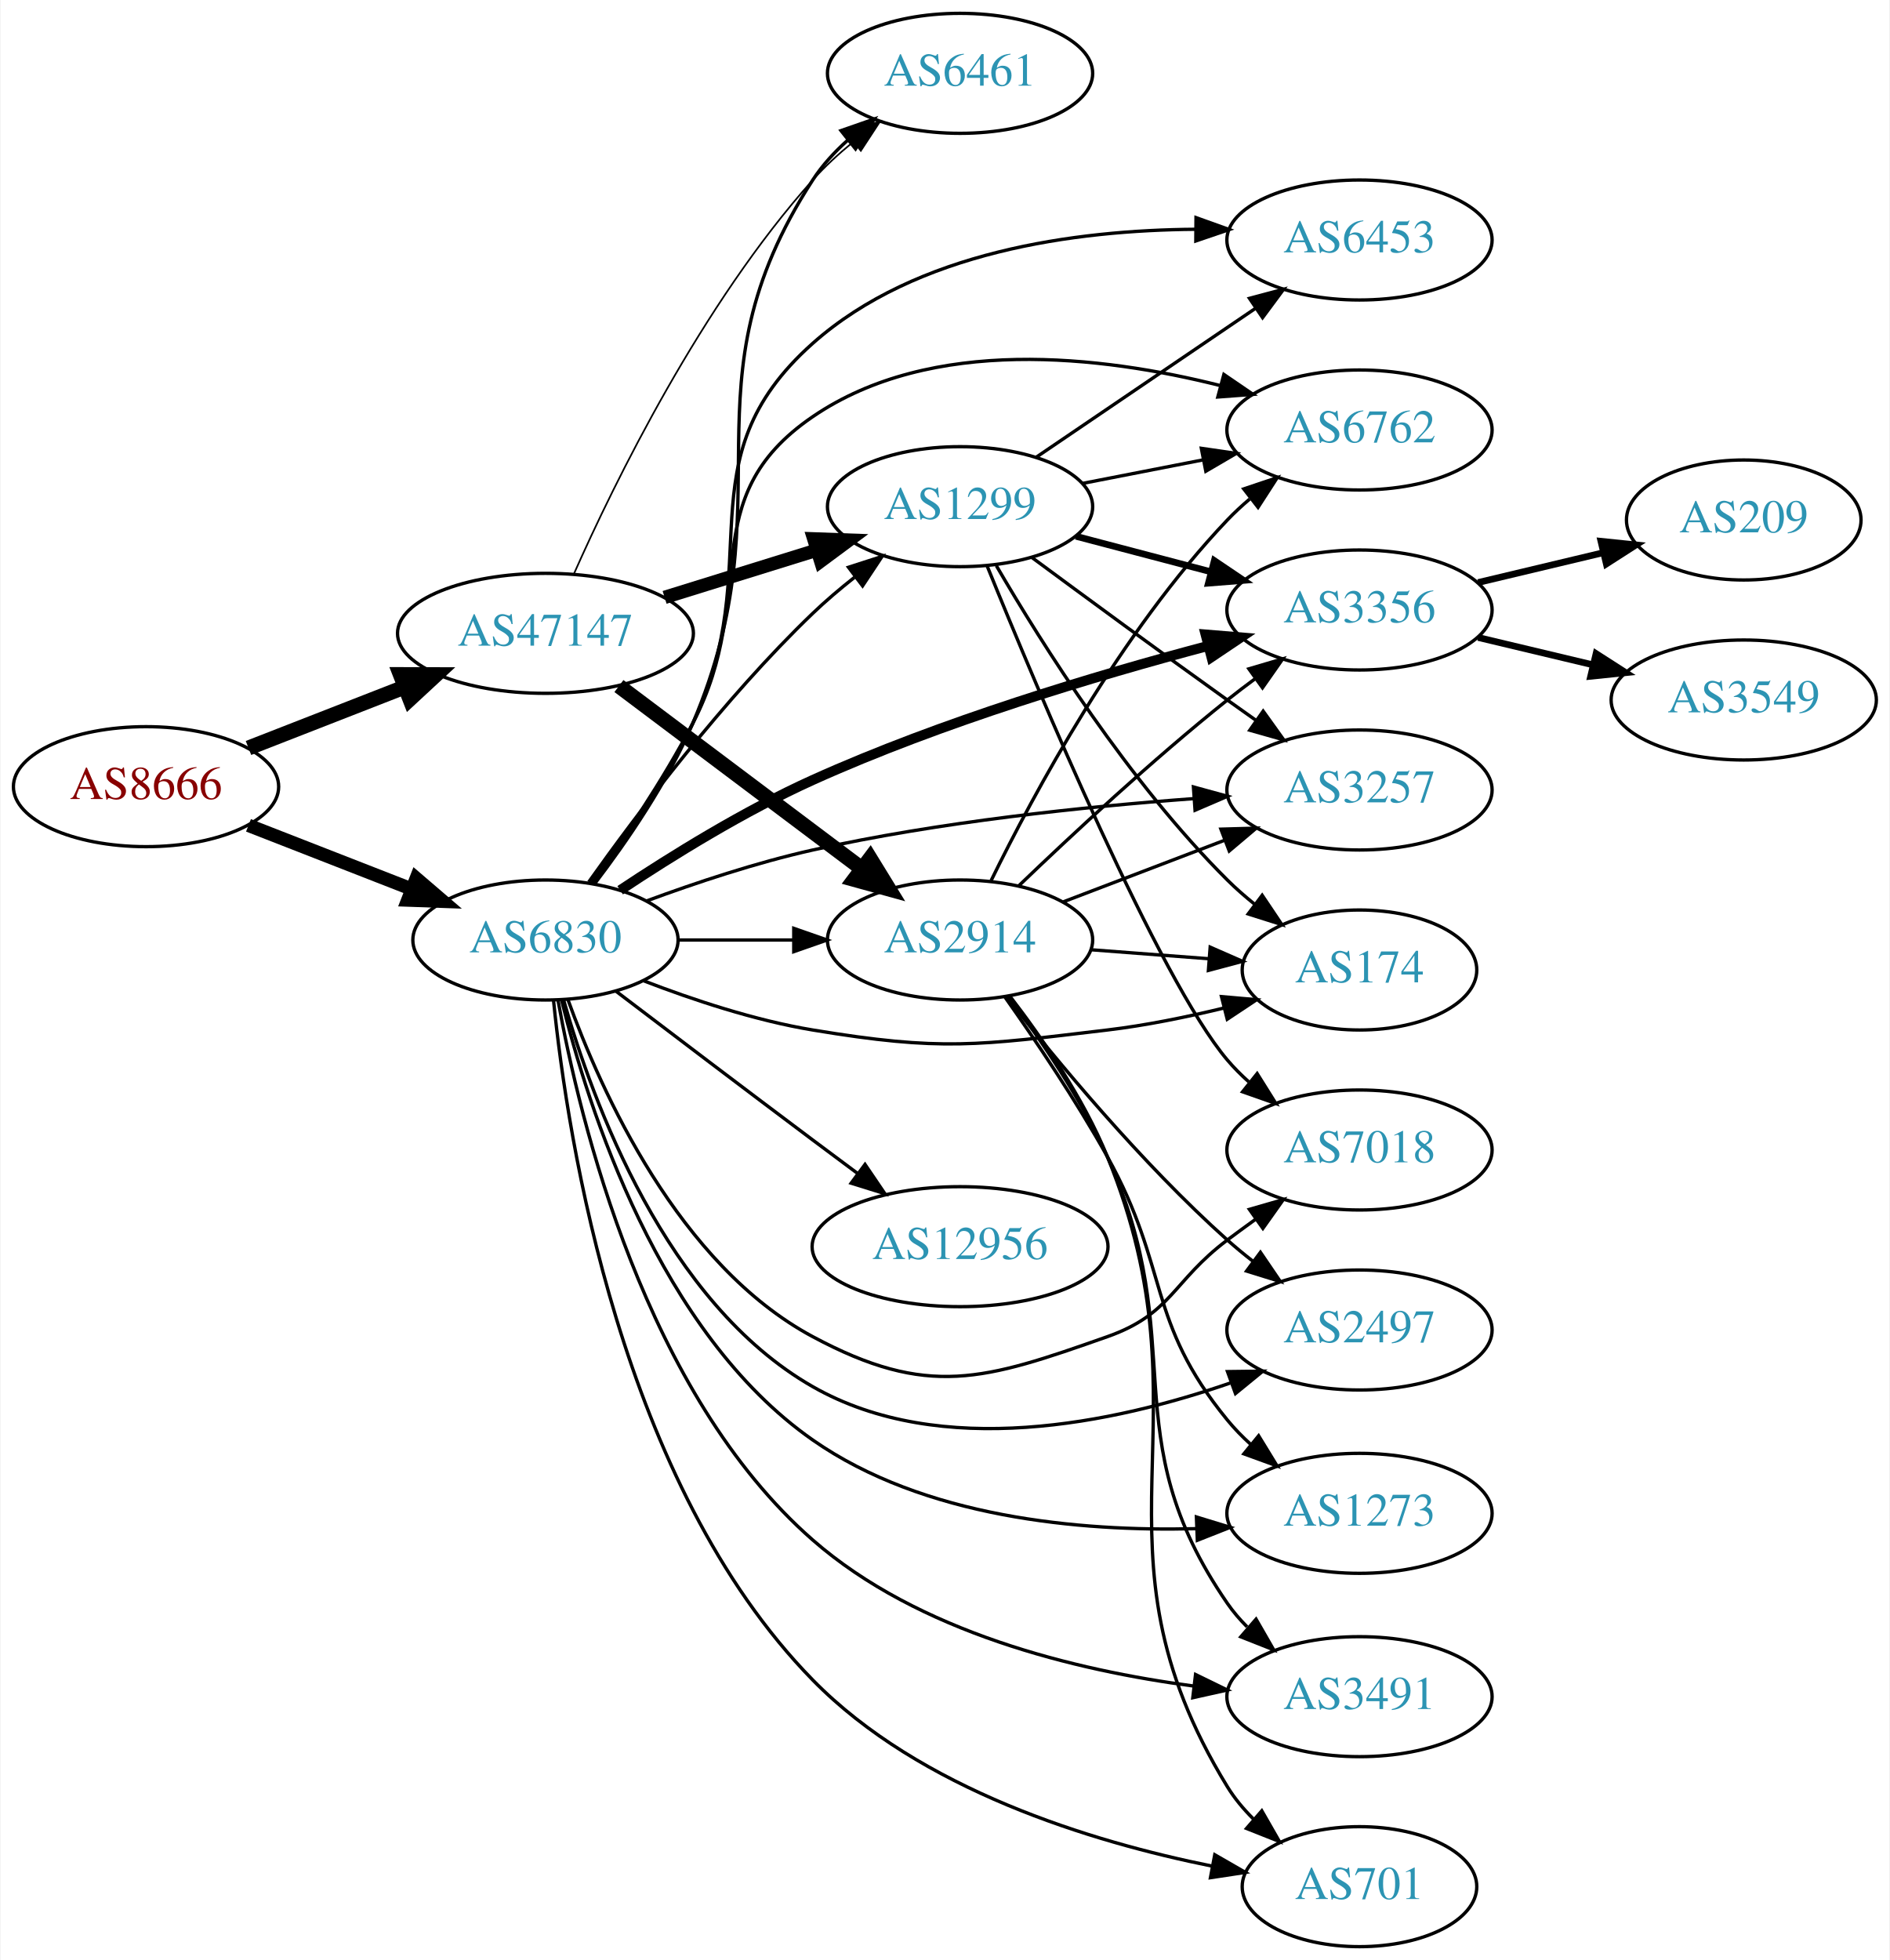
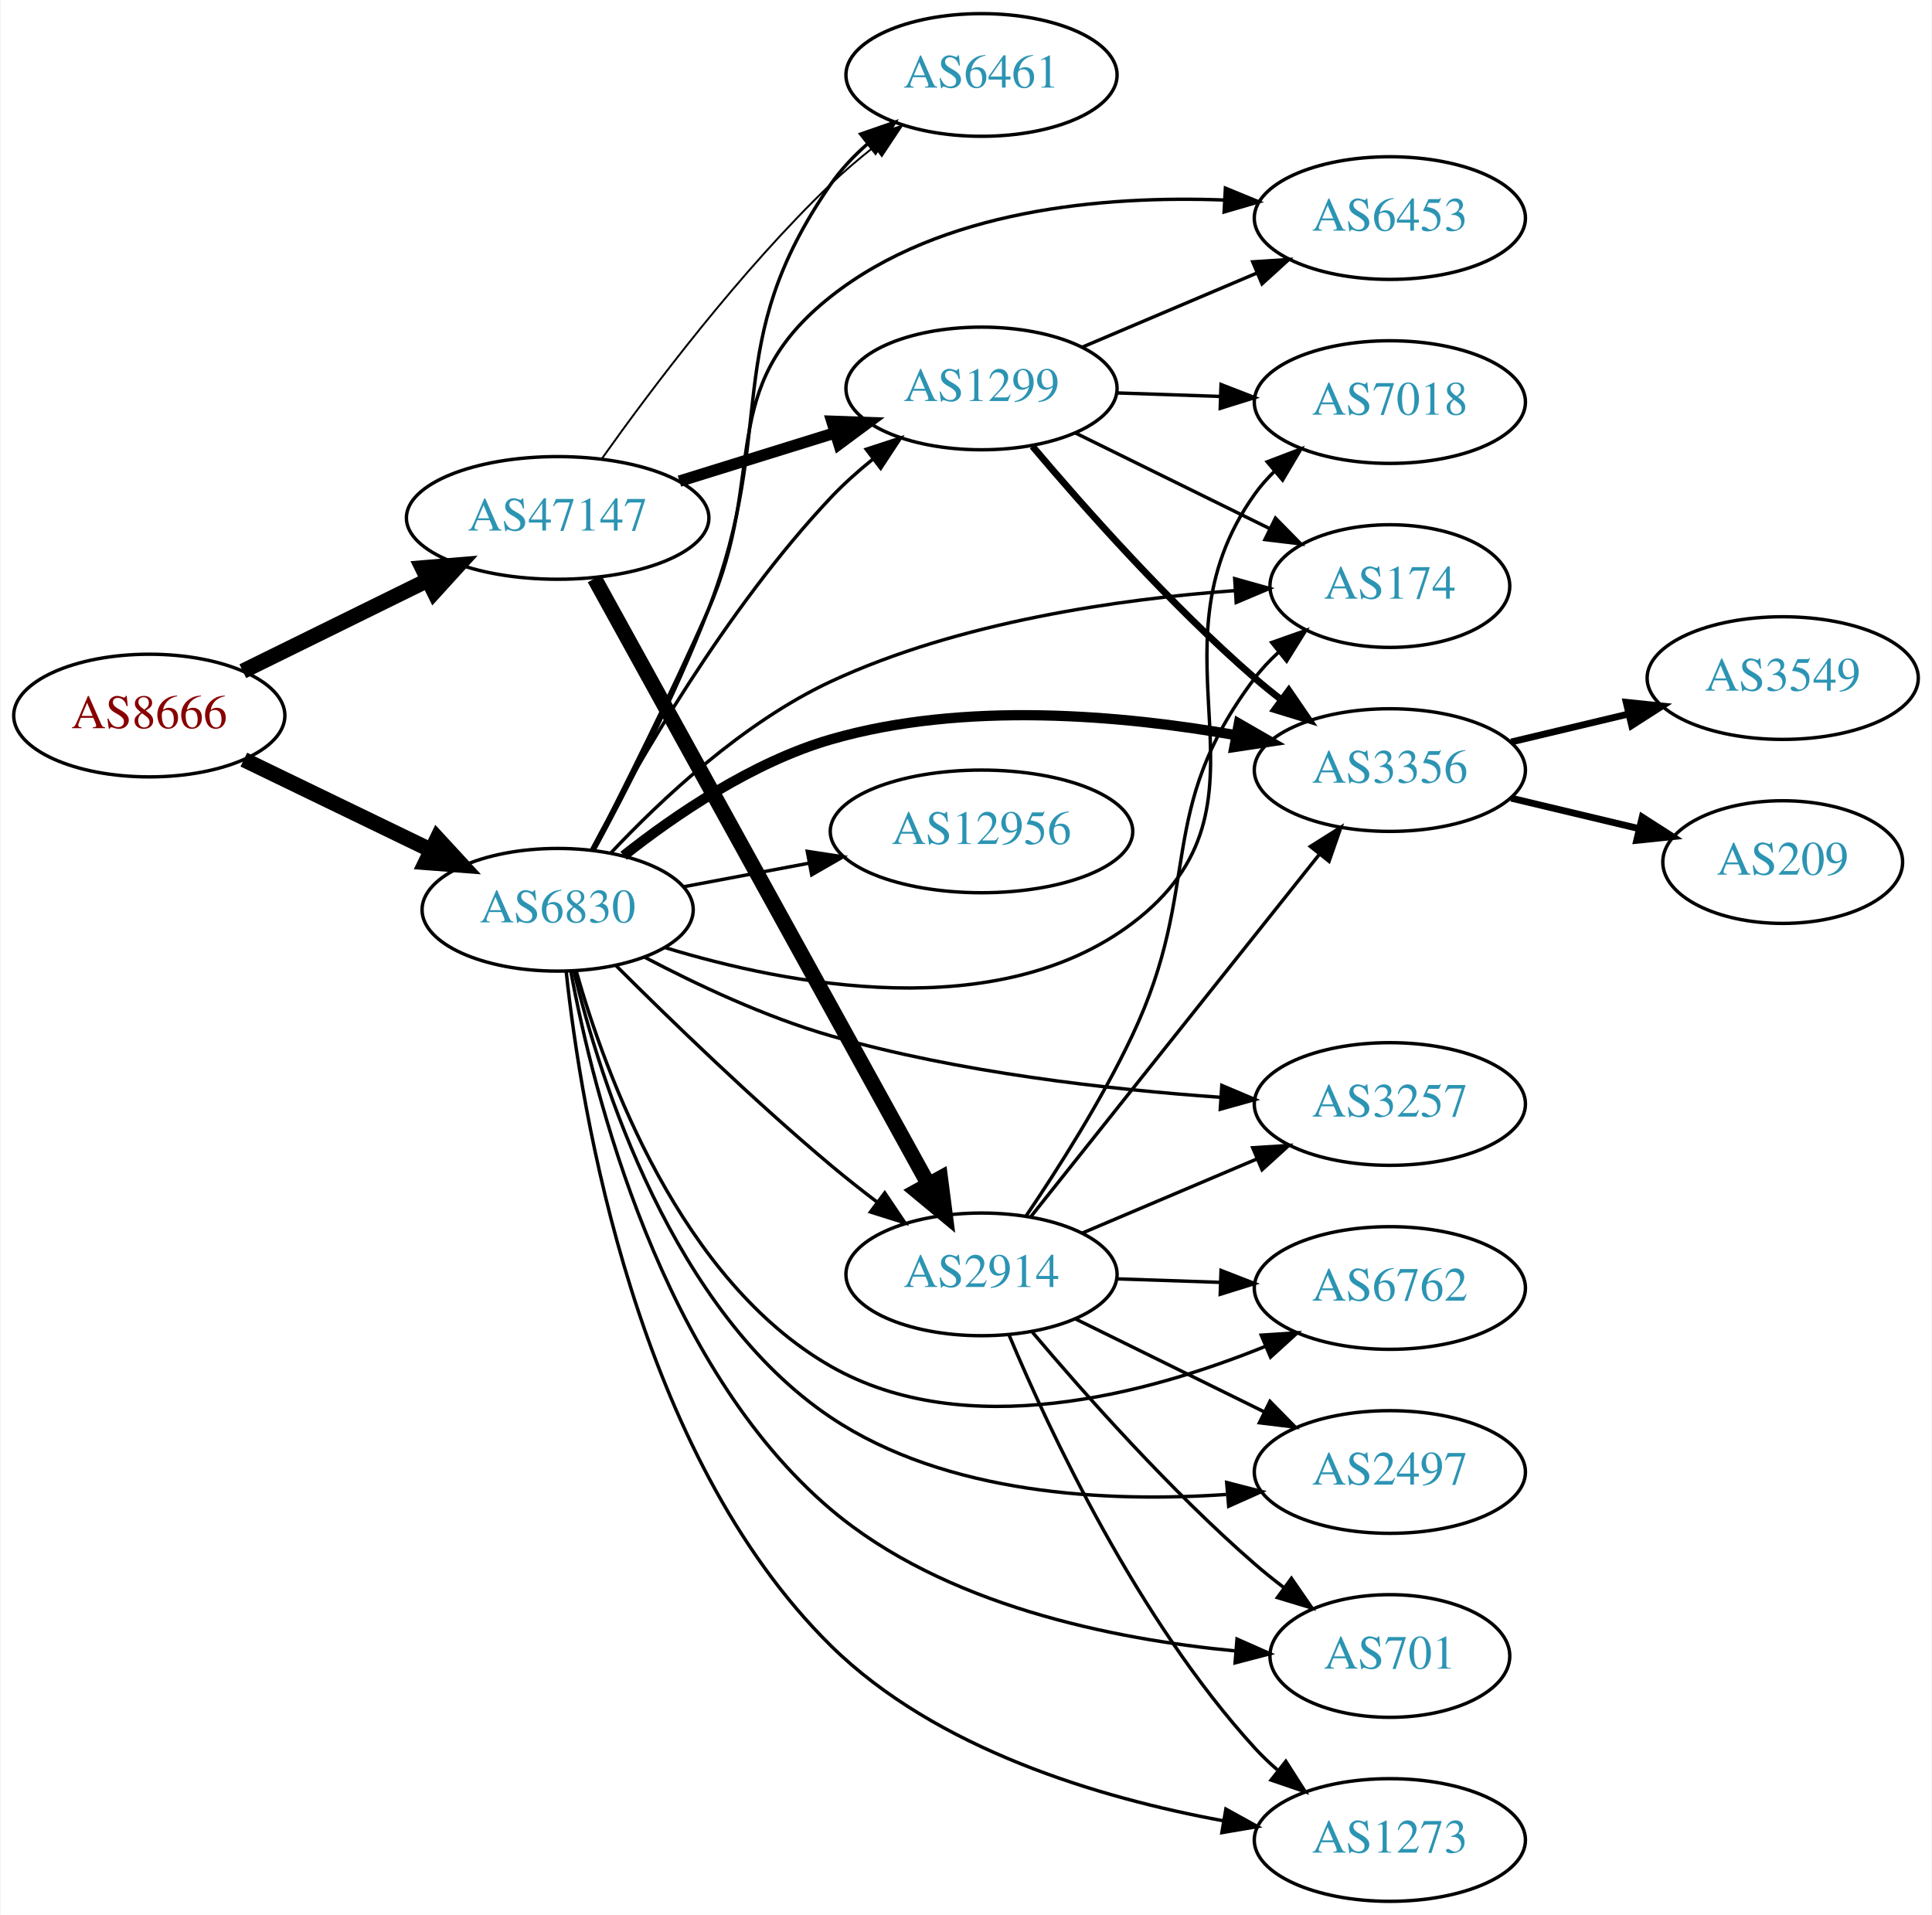
- <svg xmlns="http://www.w3.org/2000/svg" xmlns:xlink="http://www.w3.org/1999/xlink" width="567pt" height="588pt" viewBox="0.00 0.00 566.66 588.00">
-   <g id="graph0" class="graph" transform="scale(1 1) rotate(0) translate(4 584)">
-     <polygon fill="white" stroke="none" points="-4,4 -4,-584 562.663,-584 562.663,4 -4,4" />
+ <svg xmlns="http://www.w3.org/2000/svg" xmlns:xlink="http://www.w3.org/1999/xlink" width="567pt" height="562pt" viewBox="0.00 0.00 566.66 562.00">
+   <g id="graph0" class="graph" transform="scale(1 1) rotate(0) translate(4 558)">
+     <polygon fill="white" stroke="none" points="-4,4 -4,-558 562.663,-558 562.663,4 -4,4" />
    <g id="node1" class="node">
      <g id="a_node1">
        <a xlink:href="/asn/8666" xlink:title="AS8666 ~ FiberLink GmbH [AT]">
          <ellipse fill="#ffffff" stroke="black" cx="39.647" cy="-348" rx="39.794" ry="18" />
          <text text-anchor="middle" x="39.647" y="-344.3" font-family="Times,serif" font-size="14.00" fill="#880000">AS8666</text>
        </a>
      </g>
    </g>
    <g id="node2" class="node">
      <g id="a_node2">
        <a xlink:href="/asn/6830" xlink:title="AS6830 ~ LGI-UPC [AT]">
-           <ellipse fill="#ffffff" stroke="black" cx="159.489" cy="-302" rx="39.794" ry="18" />
-           <text text-anchor="middle" x="159.489" y="-298.3" font-family="Times,serif" font-size="14.00" fill="#2c94b3">AS6830</text>
+           <ellipse fill="#ffffff" stroke="black" cx="159.489" cy="-291" rx="39.794" ry="18" />
+           <text text-anchor="middle" x="159.489" y="-287.3" font-family="Times,serif" font-size="14.00" fill="#2c94b3">AS6830</text>
        </a>
      </g>
    </g>
    <g id="edge1" class="edge">
-       <path fill="none" stroke="black" stroke-width="4" d="M70.383,-336.392C85.177,-330.618 103.254,-323.561 119.176,-317.346" />
-       <polygon fill="black" stroke="black" stroke-width="4" points="120.719,-320.501 128.762,-313.604 118.174,-313.98 120.719,-320.501" />
+       <path fill="none" stroke="black" stroke-width="4.5" d="M67.387,-335.066C83.544,-327.25 104.36,-317.182 122.014,-308.643" />
+       <polygon fill="black" stroke="black" stroke-width="4.5" points="124.159,-311.979 131.447,-304.08 120.73,-304.89 124.159,-311.979" />
    </g>
    <g id="node3" class="node">
      <g id="a_node3">
        <a xlink:href="/asn/47147" xlink:title="AS47147 ~ ANEXIA Internetdienstleistungs GmbH [AT]">
-           <ellipse fill="#ffffff" stroke="black" cx="159.489" cy="-394" rx="44.393" ry="18" />
-           <text text-anchor="middle" x="159.489" y="-390.3" font-family="Times,serif" font-size="14.00" fill="#2c94b3">AS47147</text>
+           <ellipse fill="#ffffff" stroke="black" cx="159.489" cy="-406" rx="44.393" ry="18" />
+           <text text-anchor="middle" x="159.489" y="-402.3" font-family="Times,serif" font-size="14.00" fill="#2c94b3">AS47147</text>
        </a>
      </g>
    </g>
    <g id="edge2" class="edge">
-       <path fill="none" stroke="black" stroke-width="4.5" d="M70.383,-359.608C84.612,-365.162 101.879,-371.902 117.344,-377.939" />
-       <polygon fill="black" stroke="black" stroke-width="4.5" points="115.949,-381.621 126.696,-381.59 118.813,-374.285 115.949,-381.621" />
+       <path fill="none" stroke="black" stroke-width="4.5" d="M67.093,-361.016C83.01,-368.851 103.525,-378.948 121.085,-387.59" />
+       <polygon fill="black" stroke="black" stroke-width="4.5" points="119.778,-391.335 130.488,-392.219 123.255,-384.27 119.778,-391.335" />
    </g>
    <g id="node4" class="node">
      <g id="a_node4">
-         <a xlink:href="/asn/1273" xlink:title="AS1273 ~ Vodafone Group PLC [EU]">
-           <ellipse fill="#ffffff" stroke="black" cx="403.724" cy="-130" rx="39.794" ry="18" />
-           <text text-anchor="middle" x="403.724" y="-126.3" font-family="Times,serif" font-size="14.00" fill="#2c94b3">AS1273</text>
+         <a xlink:href="/asn/6461" xlink:title="AS6461 ~ Zayo Bandwidth [US]">
+           <ellipse fill="#ffffff" stroke="black" cx="283.881" cy="-536" rx="39.794" ry="18" />
+           <text text-anchor="middle" x="283.881" y="-532.3" font-family="Times,serif" font-size="14.00" fill="#2c94b3">AS6461</text>
        </a>
      </g>
    </g>
    <g id="edge3" class="edge">
-       <path fill="none" stroke="black" d="M164.294,-284.128C172.182,-251.851 193.569,-184.202 239.685,-152 273.004,-128.734 319.649,-124.534 354.515,-125.394" />
-       <polygon fill="black" stroke="black" points="354.798,-128.908 364.929,-125.807 355.076,-121.913 354.798,-128.908" />
+       <path fill="none" stroke="black" d="M170.197,-308.455C179.638,-325.922 193.941,-353.755 203.685,-379 224.503,-432.935 206.717,-456.508 239.685,-504 242.669,-508.298 246.417,-512.248 250.453,-515.797" />
+       <polygon fill="black" stroke="black" points="248.425,-518.656 258.44,-522.112 252.766,-513.165 248.425,-518.656" />
    </g>
    <g id="node5" class="node">
      <g id="a_node5">
        <a xlink:href="/asn/6453" xlink:title="AS6453 ~ TATA COMMUNICATIONS (AMERICA) INC [US]">
-           <ellipse fill="#ffffff" stroke="black" cx="403.724" cy="-512" rx="39.794" ry="18" />
-           <text text-anchor="middle" x="403.724" y="-508.3" font-family="Times,serif" font-size="14.00" fill="#2c94b3">AS6453</text>
+           <ellipse fill="#ffffff" stroke="black" cx="403.724" cy="-494" rx="39.794" ry="18" />
+           <text text-anchor="middle" x="403.724" y="-490.3" font-family="Times,serif" font-size="14.00" fill="#2c94b3">AS6453</text>
        </a>
      </g>
    </g>
    <g id="edge4" class="edge">
-       <path fill="none" stroke="black" d="M173.618,-318.864C183,-331.543 195.382,-349.644 203.685,-367 226.615,-414.931 199.965,-445.71 239.685,-481 270.758,-508.607 318.583,-514.944 354.414,-515.216" />
-       <polygon fill="black" stroke="black" points="354.674,-518.715 364.646,-515.134 354.618,-511.715 354.674,-518.715" />
+       <path fill="none" stroke="black" d="M169.699,-308.661C178.76,-326.284 192.783,-354.233 203.685,-379 221.374,-419.187 205.241,-443.769 239.685,-471 272.034,-496.575 319.698,-500.63 355.143,-499.297" />
+       <polygon fill="black" stroke="black" points="355.456,-502.785 365.256,-498.76 355.085,-495.795 355.456,-502.785" />
    </g>
    <g id="node6" class="node">
      <g id="a_node6">
-         <a xlink:href="/asn/174" xlink:title="AS174 ~ Cogent Communications [US]">
-           <ellipse fill="#ffffff" stroke="black" cx="403.724" cy="-293" rx="35.194" ry="18" />
-           <text text-anchor="middle" x="403.724" y="-289.3" font-family="Times,serif" font-size="14.00" fill="#2c94b3">AS174</text>
+         <a xlink:href="/asn/12956" xlink:title="AS12956 ~ TELXIUS [ES]">
+           <ellipse fill="#ffffff" stroke="black" cx="283.881" cy="-314" rx="44.393" ry="18" />
+           <text text-anchor="middle" x="283.881" y="-310.3" font-family="Times,serif" font-size="14.00" fill="#2c94b3">AS12956</text>
        </a>
      </g>
    </g>
    <g id="edge5" class="edge">
-       <path fill="none" stroke="black" d="M188.866,-289.792C203.704,-284.064 222.345,-277.875 239.685,-275 278.442,-268.575 289.066,-270.363 328.077,-275 339.53,-276.361 351.767,-278.858 362.951,-281.568" />
-       <polygon fill="black" stroke="black" points="362.318,-285.018 372.872,-284.09 364.043,-278.234 362.318,-285.018" />
+       <path fill="none" stroke="black" d="M196.549,-297.776C208.007,-299.93 220.889,-302.35 233.135,-304.652" />
+       <polygon fill="black" stroke="black" points="232.754,-308.141 243.229,-306.548 234.047,-301.262 232.754,-308.141" />
    </g>
    <g id="node7" class="node">
      <g id="a_node7">
-         <a xlink:href="/asn/3257" xlink:title="AS3257 ~ GTT [DE]">
-           <ellipse fill="#ffffff" stroke="black" cx="403.724" cy="-347" rx="39.794" ry="18" />
-           <text text-anchor="middle" x="403.724" y="-343.3" font-family="Times,serif" font-size="14.00" fill="#2c94b3">AS3257</text>
+         <a xlink:href="/asn/2914" xlink:title="AS2914 ~ NTT America, Inc. [US]">
+           <ellipse fill="#ffffff" stroke="black" cx="283.881" cy="-184" rx="39.794" ry="18" />
+           <text text-anchor="middle" x="283.881" y="-180.3" font-family="Times,serif" font-size="14.00" fill="#2c94b3">AS2914</text>
        </a>
      </g>
    </g>
    <g id="edge6" class="edge">
-       <path fill="none" stroke="black" d="M189.76,-313.691C204.514,-319.141 222.813,-325.24 239.685,-329 277.558,-337.44 321.301,-341.995 353.938,-344.409" />
-       <polygon fill="black" stroke="black" points="353.903,-347.915 364.122,-345.12 354.39,-340.932 353.903,-347.915" />
+       <path fill="none" stroke="black" d="M176.64,-274.597C192.28,-258.985 216.906,-235.105 239.685,-216 243.976,-212.402 248.628,-208.732 253.236,-205.223" />
+       <polygon fill="black" stroke="black" points="255.479,-207.916 261.397,-199.128 251.291,-202.307 255.479,-207.916" />
    </g>
    <g id="node8" class="node">
      <g id="a_node8">
-         <a xlink:href="/asn/2497" xlink:title="AS2497 ~ Internet Initiative Japan Inc. [JP]">
-           <ellipse fill="#ffffff" stroke="black" cx="403.724" cy="-185" rx="39.794" ry="18" />
-           <text text-anchor="middle" x="403.724" y="-181.3" font-family="Times,serif" font-size="14.00" fill="#2c94b3">AS2497</text>
+         <a xlink:href="/asn/1299" xlink:title="AS1299 ~ Telia Carrier [EU]">
+           <ellipse fill="#ffffff" stroke="black" cx="283.881" cy="-444" rx="39.794" ry="18" />
+           <text text-anchor="middle" x="283.881" y="-440.3" font-family="Times,serif" font-size="14.00" fill="#2c94b3">AS1299</text>
        </a>
      </g>
    </g>
    <g id="edge7" class="edge">
-       <path fill="none" stroke="black" d="M164.944,-283.988C173.532,-253.643 195.559,-193.177 239.685,-168 278.156,-146.05 330.11,-157.072 364.934,-169.089" />
-       <polygon fill="black" stroke="black" points="364.123,-172.518 374.717,-172.646 366.515,-165.939 364.123,-172.518" />
+       <path fill="none" stroke="black" d="M169.524,-308.801C182.708,-333.694 209.015,-379.496 239.685,-412 243.354,-415.888 247.544,-419.639 251.837,-423.118" />
+       <polygon fill="black" stroke="black" points="250.042,-426.151 260.113,-429.441 254.292,-420.588 250.042,-426.151" />
    </g>
    <g id="node9" class="node">
      <g id="a_node9">
-         <a xlink:href="/asn/3356" xlink:title="AS3356 ~ Level 3 Parent, LLC [US]">
-           <ellipse fill="#ffffff" stroke="black" cx="403.724" cy="-401" rx="39.794" ry="18" />
-           <text text-anchor="middle" x="403.724" y="-397.3" font-family="Times,serif" font-size="14.00" fill="#2c94b3">AS3356</text>
+         <a xlink:href="/asn/7018" xlink:title="AS7018 ~ AT&amp;T Services, Inc. [US]">
+           <ellipse fill="#ffffff" stroke="black" cx="403.724" cy="-440" rx="39.794" ry="18" />
+           <text text-anchor="middle" x="403.724" y="-436.3" font-family="Times,serif" font-size="14.00" fill="#2c94b3">AS7018</text>
        </a>
      </g>
    </g>
    <g id="edge8" class="edge">
-       <path fill="none" stroke="black" stroke-width="3" d="M181.898,-316.931C197.408,-327.252 219.17,-340.739 239.685,-350 278.391,-367.472 324.804,-381.354 358.194,-390.196" />
-       <polygon fill="black" stroke="black" stroke-width="3" points="357.556,-393.647 368.115,-392.777 359.319,-386.872 357.556,-393.647" />
+       <path fill="none" stroke="black" d="M190.827,-279.96C227.277,-268.814 288.462,-257.118 328.077,-287 374.574,-322.072 330.254,-365.587 364.077,-413 365.771,-415.374 367.741,-417.61 369.879,-419.7" />
+       <polygon fill="black" stroke="black" points="367.73,-422.466 377.631,-426.237 372.242,-417.115 367.73,-422.466" />
    </g>
    <g id="node10" class="node">
      <g id="a_node10">
-         <a xlink:href="/asn/12956" xlink:title="AS12956 ~ TELXIUS [ES]">
-           <ellipse fill="#ffffff" stroke="black" cx="283.881" cy="-210" rx="44.393" ry="18" />
-           <text text-anchor="middle" x="283.881" y="-206.3" font-family="Times,serif" font-size="14.00" fill="#2c94b3">AS12956</text>
+         <a xlink:href="/asn/1273" xlink:title="AS1273 ~ Vodafone Group PLC [EU]">
+           <ellipse fill="#ffffff" stroke="black" cx="403.724" cy="-18" rx="39.794" ry="18" />
+           <text text-anchor="middle" x="403.724" y="-14.3" font-family="Times,serif" font-size="14.00" fill="#2c94b3">AS1273</text>
        </a>
      </g>
    </g>
    <g id="edge9" class="edge">
-       <path fill="none" stroke="black" d="M180.625,-286.65C196.605,-274.492 219.53,-257.1 239.685,-242 244.073,-238.712 248.722,-235.248 253.282,-231.862" />
-       <polygon fill="black" stroke="black" points="255.367,-234.673 261.315,-225.906 251.198,-229.05 255.367,-234.673" />
+       <path fill="none" stroke="black" d="M161.997,-272.869C166.368,-231.863 182.633,-131.197 239.685,-75 270.6,-44.549 318.662,-30.311 354.607,-23.686" />
+       <polygon fill="black" stroke="black" points="355.599,-27.068 364.869,-21.939 354.424,-20.167 355.599,-27.068" />
    </g>
    <g id="node11" class="node">
      <g id="a_node11">
-         <a xlink:href="/asn/1299" xlink:title="AS1299 ~ Telia Carrier [EU]">
-           <ellipse fill="#ffffff" stroke="black" cx="283.881" cy="-432" rx="39.794" ry="18" />
-           <text text-anchor="middle" x="283.881" y="-428.3" font-family="Times,serif" font-size="14.00" fill="#2c94b3">AS1299</text>
+         <a xlink:href="/asn/3356" xlink:title="AS3356 ~ Level 3 Parent, LLC [US]">
+           <ellipse fill="#ffffff" stroke="black" cx="403.724" cy="-332" rx="39.794" ry="18" />
+           <text text-anchor="middle" x="403.724" y="-328.3" font-family="Times,serif" font-size="14.00" fill="#2c94b3">AS3356</text>
        </a>
      </g>
    </g>
    <g id="edge10" class="edge">
-       <path fill="none" stroke="black" d="M172.466,-319.397C187.033,-339.901 213,-374.415 239.685,-400 243.544,-403.7 247.839,-407.346 252.181,-410.777" />
-       <polygon fill="black" stroke="black" points="250.403,-413.821 260.488,-417.069 254.629,-408.241 250.403,-413.821" />
+       <path fill="none" stroke="black" stroke-width="3" d="M178.847,-306.862C194.019,-318.858 216.724,-334.358 239.685,-341 278.801,-352.315 325.351,-348.099 358.677,-342.218" />
+       <polygon fill="black" stroke="black" stroke-width="3" points="359.393,-345.645 368.573,-340.355 358.098,-338.766 359.393,-345.645" />
    </g>
    <g id="node12" class="node">
      <g id="a_node12">
-         <a xlink:href="/asn/7018" xlink:title="AS7018 ~ AT&amp;T Services, Inc. [US]">
-           <ellipse fill="#ffffff" stroke="black" cx="403.724" cy="-239" rx="39.794" ry="18" />
-           <text text-anchor="middle" x="403.724" y="-235.3" font-family="Times,serif" font-size="14.00" fill="#2c94b3">AS7018</text>
+         <a xlink:href="/asn/174" xlink:title="AS174 ~ Cogent Communications [US]">
+           <ellipse fill="#ffffff" stroke="black" cx="403.724" cy="-386" rx="35.194" ry="18" />
+           <text text-anchor="middle" x="403.724" y="-382.3" font-family="Times,serif" font-size="14.00" fill="#2c94b3">AS174</text>
        </a>
      </g>
    </g>
    <g id="edge11" class="edge">
-       <path fill="none" stroke="black" d="M166.207,-284.172C176.131,-256.604 199.434,-204.562 239.685,-183 274.315,-164.449 291.028,-169.934 328.077,-183 347.453,-189.833 347.646,-199.665 364.077,-212 366.845,-214.078 369.752,-216.206 372.678,-218.31" />
-       <polygon fill="black" stroke="black" points="370.689,-221.191 380.871,-224.12 374.739,-215.481 370.689,-221.191" />
+       <path fill="none" stroke="black" d="M175.082,-307.654C189.771,-323.275 213.893,-345.98 239.685,-358 277.313,-375.536 324.428,-382.196 358.32,-384.671" />
+       <polygon fill="black" stroke="black" points="358.186,-388.17 368.388,-385.312 358.631,-381.184 358.186,-388.17" />
    </g>
    <g id="node13" class="node">
      <g id="a_node13">
-         <a xlink:href="/asn/3491" xlink:title="AS3491 ~ PCCW Global, Inc. [US]">
-           <ellipse fill="#ffffff" stroke="black" cx="403.724" cy="-75" rx="39.794" ry="18" />
-           <text text-anchor="middle" x="403.724" y="-71.3" font-family="Times,serif" font-size="14.00" fill="#2c94b3">AS3491</text>
+         <a xlink:href="/asn/701" xlink:title="AS701 ~ UUNET [US]">
+           <ellipse fill="#ffffff" stroke="black" cx="403.724" cy="-72" rx="35.194" ry="18" />
+           <text text-anchor="middle" x="403.724" y="-68.3" font-family="Times,serif" font-size="14.00" fill="#2c94b3">AS701</text>
        </a>
      </g>
    </g>
    <g id="edge12" class="edge">
-       <path fill="none" stroke="black" d="M163.249,-283.954C169.749,-247.741 189.439,-165.935 239.685,-122 271.373,-94.292 318.484,-82.873 353.926,-78.191" />
-       <polygon fill="black" stroke="black" points="354.535,-81.643 364.055,-76.992 353.713,-74.692 354.535,-81.643" />
+       <path fill="none" stroke="black" d="M163.345,-272.978C169.978,-237.247 189.835,-157.237 239.685,-115 272.921,-86.84 322.608,-76.888 358.39,-73.492" />
+       <polygon fill="black" stroke="black" points="358.867,-76.965 368.551,-72.667 358.3,-69.988 358.867,-76.965" />
    </g>
    <g id="node14" class="node">
      <g id="a_node14">
-         <a xlink:href="/asn/2914" xlink:title="AS2914 ~ NTT America, Inc. [US]">
-           <ellipse fill="#ffffff" stroke="black" cx="283.881" cy="-302" rx="39.794" ry="18" />
-           <text text-anchor="middle" x="283.881" y="-298.3" font-family="Times,serif" font-size="14.00" fill="#2c94b3">AS2914</text>
+         <a xlink:href="/asn/2497" xlink:title="AS2497 ~ Internet Initiative Japan Inc. [JP]">
+           <ellipse fill="#ffffff" stroke="black" cx="403.724" cy="-126" rx="39.794" ry="18" />
+           <text text-anchor="middle" x="403.724" y="-122.3" font-family="Times,serif" font-size="14.00" fill="#2c94b3">AS2497</text>
        </a>
      </g>
    </g>
    <g id="edge13" class="edge">
-       <path fill="none" stroke="black" d="M199.215,-302C210.153,-302 222.204,-302 233.67,-302" />
-       <polygon fill="black" stroke="black" points="233.987,-305.5 243.987,-302 233.987,-298.5 233.987,-305.5" />
+       <path fill="none" stroke="black" d="M164.221,-273.082C171.99,-240.751 193.192,-173.132 239.685,-142 273.631,-119.27 320.812,-117.01 355.689,-119.405" />
+       <polygon fill="black" stroke="black" points="355.831,-122.929 366.09,-120.28 356.419,-115.954 355.831,-122.929" />
    </g>
    <g id="node15" class="node">
      <g id="a_node15">
-         <a xlink:href="/asn/6762" xlink:title="AS6762 ~ TELECOM ITALIA SPARKLE S.p.A. [IT]">
-           <ellipse fill="#ffffff" stroke="black" cx="403.724" cy="-455" rx="39.794" ry="18" />
-           <text text-anchor="middle" x="403.724" y="-451.3" font-family="Times,serif" font-size="14.00" fill="#2c94b3">AS6762</text>
+         <a xlink:href="/asn/3257" xlink:title="AS3257 ~ GTT [DE]">
+           <ellipse fill="#ffffff" stroke="black" cx="403.724" cy="-234" rx="39.794" ry="18" />
+           <text text-anchor="middle" x="403.724" y="-230.3" font-family="Times,serif" font-size="14.00" fill="#2c94b3">AS3257</text>
        </a>
      </g>
    </g>
    <g id="edge14" class="edge">
-       <path fill="none" stroke="black" d="M173.275,-319.035C182.485,-331.8 194.804,-349.932 203.685,-367 223.952,-405.951 203.419,-434.247 239.685,-459 275.337,-483.334 326.346,-477.267 361.778,-468.378" />
-       <polygon fill="black" stroke="black" points="363.036,-471.664 371.785,-465.689 361.22,-464.903 363.036,-471.664" />
+       <path fill="none" stroke="black" d="M185.028,-277.074C200.286,-269.046 220.577,-259.486 239.685,-254 277.156,-243.243 321.1,-238.271 353.919,-235.974" />
+       <polygon fill="black" stroke="black" points="354.405,-239.45 364.161,-235.318 353.957,-232.464 354.405,-239.45" />
    </g>
    <g id="node16" class="node">
      <g id="a_node16">
-         <a xlink:href="/asn/6461" xlink:title="AS6461 ~ Zayo Bandwidth [US]">
-           <ellipse fill="#ffffff" stroke="black" cx="283.881" cy="-562" rx="39.794" ry="18" />
-           <text text-anchor="middle" x="283.881" y="-558.3" font-family="Times,serif" font-size="14.00" fill="#2c94b3">AS6461</text>
+         <a xlink:href="/asn/6762" xlink:title="AS6762 ~ TELECOM ITALIA SPARKLE S.p.A. [IT]">
+           <ellipse fill="#ffffff" stroke="black" cx="403.724" cy="-180" rx="39.794" ry="18" />
+           <text text-anchor="middle" x="403.724" y="-176.3" font-family="Times,serif" font-size="14.00" fill="#2c94b3">AS6762</text>
        </a>
      </g>
    </g>
    <g id="edge15" class="edge">
-       <path fill="none" stroke="black" d="M174.283,-318.922C183.866,-331.485 196.211,-349.418 203.685,-367 232.71,-435.277 199.32,-467.752 239.685,-530 242.532,-534.39 246.203,-538.392 250.202,-541.965" />
-       <polygon fill="black" stroke="black" points="248.158,-544.812 258.163,-548.298 252.516,-539.334 248.158,-544.812" />
+       <path fill="none" stroke="black" d="M164.944,-272.988C173.532,-242.643 195.559,-182.177 239.685,-157 279.174,-134.469 332.526,-148.811 367.274,-162.907" />
+       <polygon fill="black" stroke="black" points="365.981,-166.16 376.554,-166.845 368.716,-159.717 365.981,-166.16" />
+     </g>
+     <g id="edge20" class="edge">
+       <path fill="none" stroke="black" stroke-width="0.562" d="M172.466,-423.397C187.033,-443.901 213,-478.415 239.685,-504 243.544,-507.7 247.839,-511.346 252.181,-514.777" />
+       <polygon fill="black" stroke="black" stroke-width="0.562" points="250.403,-517.821 260.488,-521.069 254.629,-512.241 250.403,-517.821" />
+     </g>
+     <g id="edge18" class="edge">
+       <path fill="none" stroke="black" stroke-width="4.5" d="M170.298,-388.208C191.746,-349.305 242.915,-256.493 268.21,-210.611" />
+       <polygon fill="black" stroke="black" stroke-width="4.5" points="271.816,-212.227 273.195,-201.568 264.919,-208.425 271.816,-212.227" />
+     </g>
+     <g id="edge19" class="edge">
+       <path fill="none" stroke="black" stroke-width="3.375" d="M195.234,-416.788C209.36,-421.173 225.814,-426.282 240.626,-430.881" />
+       <polygon fill="black" stroke="black" stroke-width="3.375" points="239.981,-434.345 250.569,-433.968 242.057,-427.66 239.981,-434.345" />
+     </g>
+     <g id="edge26" class="edge">
+       <path fill="none" stroke="black" d="M291.979,-166.16C303.793,-138.047 329.64,-82.758 364.077,-45 366.094,-42.789 368.323,-40.659 370.662,-38.631" />
+       <polygon fill="black" stroke="black" points="373.191,-41.096 378.894,-32.167 368.867,-35.59 373.191,-41.096" />
+     </g>
+     <g id="edge22" class="edge">
+       <path fill="none" stroke="black" d="M298.399,-200.977C319.177,-227.073 359.068,-277.173 383.05,-307.292" />
+       <polygon fill="black" stroke="black" points="380.396,-309.578 389.363,-315.221 385.872,-305.217 380.396,-309.578" />
+     </g>
+     <g id="edge23" class="edge">
+       <path fill="none" stroke="black" d="M297.018,-201.225C306.37,-215.033 319.167,-235.151 328.077,-254 349.161,-298.601 334.393,-319.597 364.077,-359 366.096,-361.68 368.46,-364.195 371.006,-366.527" />
+       <polygon fill="black" stroke="black" points="369.039,-369.437 379.029,-372.965 373.42,-363.977 369.039,-369.437" />
+     </g>
+     <g id="edge24" class="edge">
+       <path fill="none" stroke="black" d="M298.816,-167.034C313.938,-149.125 339.258,-120.561 364.077,-99 366.753,-96.675 369.63,-94.364 372.563,-92.129" />
+       <polygon fill="black" stroke="black" points="374.84,-94.8 380.858,-86.081 370.716,-89.144 374.84,-94.8" />
+     </g>
+     <g id="edge27" class="edge">
+       <path fill="none" stroke="black" d="M311.327,-170.984C327.739,-162.906 349.038,-152.423 366.946,-143.609" />
+       <polygon fill="black" stroke="black" points="368.532,-146.73 375.958,-139.174 365.44,-140.449 368.532,-146.73" />
+     </g>
+     <g id="edge21" class="edge">
+       <path fill="none" stroke="black" d="M313.408,-196.104C328.782,-202.627 347.958,-210.763 364.596,-217.823" />
+       <polygon fill="black" stroke="black" points="363.479,-221.151 374.052,-221.835 366.213,-214.707 363.479,-221.151" />
+     </g>
+     <g id="edge25" class="edge">
+       <path fill="none" stroke="black" d="M323.467,-182.69C333.234,-182.359 343.85,-181.998 354.044,-181.652" />
+       <polygon fill="black" stroke="black" points="354.176,-185.15 364.051,-181.313 353.938,-178.154 354.176,-185.15" />
+     </g>
+     <g id="edge30" class="edge">
+       <path fill="none" stroke="black" d="M313.408,-456.104C328.782,-462.627 347.958,-470.763 364.596,-477.823" />
+       <polygon fill="black" stroke="black" points="363.479,-481.151 374.052,-481.835 366.213,-474.707 363.479,-481.151" />
+     </g>
+     <g id="edge31" class="edge">
+       <path fill="none" stroke="black" d="M323.467,-442.69C333.234,-442.359 343.85,-441.998 354.044,-441.652" />
+       <polygon fill="black" stroke="black" points="354.176,-445.15 364.051,-441.313 353.938,-438.154 354.176,-445.15" />
+     </g>
+     <g id="edge29" class="edge">
+       <path fill="none" stroke="black" stroke-width="2" d="M298.816,-427.034C313.938,-409.125 339.258,-380.561 364.077,-359 366.549,-356.853 369.191,-354.718 371.891,-352.643" />
+       <polygon fill="black" stroke="black" stroke-width="2" points="374.063,-355.39 380.05,-346.649 369.919,-349.749 374.063,-355.39" />
+     </g>
+     <g id="edge28" class="edge">
+       <path fill="none" stroke="black" d="M311.327,-430.984C328.201,-422.679 350.242,-411.831 368.451,-402.868" />
+       <polygon fill="black" stroke="black" points="370.15,-405.933 377.577,-398.377 367.059,-399.653 370.15,-405.933" />
    </g>
    <g id="node17" class="node">
      <g id="a_node17">
-         <a xlink:href="/asn/701" xlink:title="AS701 ~ UUNET [US]">
-           <ellipse fill="#ffffff" stroke="black" cx="403.724" cy="-18" rx="35.194" ry="18" />
-           <text text-anchor="middle" x="403.724" y="-14.3" font-family="Times,serif" font-size="14.00" fill="#2c94b3">AS701</text>
+         <a xlink:href="/asn/3549" xlink:title="AS3549 ~ Level 3 Parent, LLC [US]">
+           <ellipse fill="#ffffff" stroke="black" cx="519.017" cy="-359" rx="39.794" ry="18" />
+           <text text-anchor="middle" x="519.017" y="-355.3" font-family="Times,serif" font-size="14.00" fill="#2c94b3">AS3549</text>
        </a>
      </g>
    </g>
    <g id="edge16" class="edge">
-       <path fill="none" stroke="black" d="M161.915,-283.799C166.133,-242.105 182.131,-138.759 239.685,-80 271.838,-47.174 323.153,-31.48 359.619,-24.141" />
-       <polygon fill="black" stroke="black" points="360.302,-27.574 369.482,-22.285 359.008,-20.694 360.302,-27.574" />
-     </g>
-     <g id="edge19" class="edge">
-       <path fill="none" stroke="black" stroke-width="4" d="M195.234,-404.788C209.36,-409.173 225.814,-414.282 240.626,-418.881" />
-       <polygon fill="black" stroke="black" stroke-width="4" points="239.981,-422.345 250.569,-421.968 242.057,-415.66 239.981,-422.345" />
-     </g>
-     <g id="edge20" class="edge">
-       <path fill="none" stroke="black" stroke-width="4.5" d="M181.529,-378.185C201.65,-363.06 232.14,-340.141 254.423,-323.392" />
-       <polygon fill="black" stroke="black" stroke-width="4.5" points="256.895,-326.459 262.522,-317.303 252.163,-320.164 256.895,-326.459" />
-     </g>
-     <g id="edge21" class="edge">
-       <path fill="none" stroke="black" stroke-width="0.5" d="M167.999,-411.782C180.194,-439.259 206.332,-492.75 239.685,-530 243.251,-533.983 247.384,-537.785 251.652,-541.289" />
-       <polygon fill="black" stroke="black" stroke-width="0.5" points="249.847,-544.315 259.911,-547.627 254.108,-538.762 249.847,-544.315" />
+       <path fill="none" stroke="black" stroke-width="2" d="M439.331,-340.248C450.202,-342.838 462.357,-345.735 473.799,-348.462" />
+       <polygon fill="black" stroke="black" stroke-width="2" points="473.082,-351.889 483.621,-350.803 474.705,-345.08 473.082,-351.889" />
    </g>
    <g id="node18" class="node">
      <g id="a_node18">
        <a xlink:href="/asn/209" xlink:title="AS209 ~ CenturyLink Communications, LLC [US]">
-           <ellipse fill="#ffffff" stroke="black" cx="519.017" cy="-428" rx="35.194" ry="18" />
-           <text text-anchor="middle" x="519.017" y="-424.3" font-family="Times,serif" font-size="14.00" fill="#2c94b3">AS209</text>
+           <ellipse fill="#ffffff" stroke="black" cx="519.017" cy="-305" rx="35.194" ry="18" />
+           <text text-anchor="middle" x="519.017" y="-301.3" font-family="Times,serif" font-size="14.00" fill="#2c94b3">AS209</text>
        </a>
      </g>
    </g>
    <g id="edge17" class="edge">
-       <path fill="none" stroke="black" stroke-width="2" d="M439.331,-409.248C451.125,-412.058 464.43,-415.229 476.698,-418.153" />
-       <polygon fill="black" stroke="black" stroke-width="2" points="476.164,-421.624 486.703,-420.537 477.787,-414.814 476.164,-421.624" />
-     </g>
-     <g id="node19" class="node">
-       <g id="a_node19">
-         <a xlink:href="/asn/3549" xlink:title="AS3549 ~ Level 3 Parent, LLC [US]">
-           <ellipse fill="#ffffff" stroke="black" cx="519.017" cy="-374" rx="39.794" ry="18" />
-           <text text-anchor="middle" x="519.017" y="-370.3" font-family="Times,serif" font-size="14.00" fill="#2c94b3">AS3549</text>
-         </a>
-       </g>
-     </g>
-     <g id="edge18" class="edge">
-       <path fill="none" stroke="black" stroke-width="2" d="M439.331,-392.752C450.202,-390.162 462.357,-387.265 473.799,-384.538" />
-       <polygon fill="black" stroke="black" stroke-width="2" points="474.705,-387.92 483.621,-382.197 473.082,-381.111 474.705,-387.92" />
-     </g>
-     <g id="edge22" class="edge">
-       <path fill="none" stroke="black" d="M306.77,-446.86C325.291,-459.433 352.021,-477.579 372.567,-491.527" />
-       <polygon fill="black" stroke="black" points="370.712,-494.499 380.952,-497.22 374.644,-488.707 370.712,-494.499" />
-     </g>
-     <g id="edge24" class="edge">
-       <path fill="none" stroke="black" d="M294.774,-414.283C308.368,-390.933 334.525,-349.385 364.077,-320 366.591,-317.5 369.361,-315.074 372.227,-312.767" />
-       <polygon fill="black" stroke="black" points="374.526,-315.418 380.432,-306.622 370.33,-309.815 374.526,-315.418" />
-     </g>
-     <g id="edge26" class="edge">
-       <path fill="none" stroke="black" d="M305.301,-416.852C321.241,-405.075 343.979,-388.377 364.077,-374 366.892,-371.987 369.831,-369.902 372.777,-367.824" />
-       <polygon fill="black" stroke="black" points="374.824,-370.663 380.998,-362.052 370.802,-364.934 374.824,-370.663" />
-     </g>
-     <g id="edge23" class="edge">
-       <path fill="none" stroke="black" stroke-width="2" d="M318.65,-423.117C331.224,-419.809 345.679,-416.006 359.017,-412.498" />
-       <polygon fill="black" stroke="black" stroke-width="2" points="360.169,-415.814 368.95,-409.885 358.388,-409.044 360.169,-415.814" />
-     </g>
-     <g id="edge27" class="edge">
-       <path fill="none" stroke="black" d="M291.971,-414.297C307.257,-376.665 343.587,-290.176 364.077,-266 366.012,-263.717 368.183,-261.536 370.482,-259.473" />
-       <polygon fill="black" stroke="black" points="373.02,-261.925 378.641,-252.944 368.646,-256.459 373.02,-261.925" />
-     </g>
-     <g id="edge25" class="edge">
-       <path fill="none" stroke="black" d="M320.558,-438.963C331.989,-441.194 344.811,-443.697 356.865,-446.049" />
-       <polygon fill="black" stroke="black" points="356.277,-449.501 366.762,-447.981 357.618,-442.63 356.277,-449.501" />
-     </g>
-     <g id="edge33" class="edge">
-       <path fill="none" stroke="black" d="M297.392,-284.817C306.466,-271.979 318.734,-253.819 328.077,-237 346.814,-203.27 339.645,-187.864 364.077,-158 366.176,-155.435 368.562,-152.988 371.095,-150.684" />
-       <polygon fill="black" stroke="black" points="373.463,-153.269 378.992,-144.231 369.034,-147.849 373.463,-153.269" />
-     </g>
-     <g id="edge35" class="edge">
-       <path fill="none" stroke="black" d="M323.141,-299.078C334.473,-298.213 346.972,-297.258 358.64,-296.367" />
-       <polygon fill="black" stroke="black" points="358.926,-299.855 368.63,-295.604 358.393,-292.876 358.926,-299.855" />
-     </g>
-     <g id="edge29" class="edge">
-       <path fill="none" stroke="black" d="M314.923,-313.472C329.605,-319.079 347.466,-325.899 363.236,-331.921" />
-       <polygon fill="black" stroke="black" points="362.146,-335.251 372.737,-335.549 364.644,-328.712 362.146,-335.251" />
-     </g>
-     <g id="edge34" class="edge">
-       <path fill="none" stroke="black" d="M297.813,-284.989C312.667,-266.033 338.32,-235.027 364.077,-212 366.518,-209.818 369.14,-207.659 371.826,-205.568" />
-       <polygon fill="black" stroke="black" points="374.004,-208.31 379.962,-199.55 369.841,-202.683 374.004,-208.31" />
-     </g>
-     <g id="edge30" class="edge">
-       <path fill="none" stroke="black" d="M301.626,-318.386C317.285,-333.424 341.57,-356.028 364.077,-374 366.782,-376.159 369.647,-378.342 372.546,-380.481" />
-       <polygon fill="black" stroke="black" points="370.538,-383.348 380.701,-386.34 374.622,-377.663 370.538,-383.348" />
-     </g>
-     <g id="edge32" class="edge">
-       <path fill="none" stroke="black" d="M298.437,-284.973C307.904,-272.359 320.209,-254.409 328.077,-237 353.476,-180.806 329.098,-153.787 364.077,-103 365.796,-100.505 367.811,-98.152 370.005,-95.95" />
-       <polygon fill="black" stroke="black" points="372.693,-98.253 377.971,-89.067 368.116,-92.957 372.693,-98.253" />
-     </g>
-     <g id="edge28" class="edge">
-       <path fill="none" stroke="black" d="M293.196,-319.817C305.879,-345.712 332.002,-394.324 364.077,-428 366.141,-430.167 368.404,-432.266 370.766,-434.271" />
-       <polygon fill="black" stroke="black" points="368.995,-437.327 379.04,-440.697 373.289,-431.799 368.995,-437.327" />
-     </g>
-     <g id="edge31" class="edge">
-       <path fill="none" stroke="black" d="M298.831,-285.143C308.489,-272.611 320.86,-254.689 328.077,-237 360.38,-157.826 319.422,-120.924 364.077,-48 366.212,-44.514 368.91,-41.279 371.884,-38.322" />
-       <polygon fill="black" stroke="black" points="374.415,-40.76 379.681,-31.567 369.831,-35.47 374.415,-40.76" />
+       <path fill="none" stroke="black" stroke-width="2" d="M439.331,-323.752C451.125,-320.942 464.43,-317.771 476.698,-314.847" />
+       <polygon fill="black" stroke="black" stroke-width="2" points="477.787,-318.186 486.703,-312.463 476.164,-311.376 477.787,-318.186" />
    </g>
  </g>
</svg>
